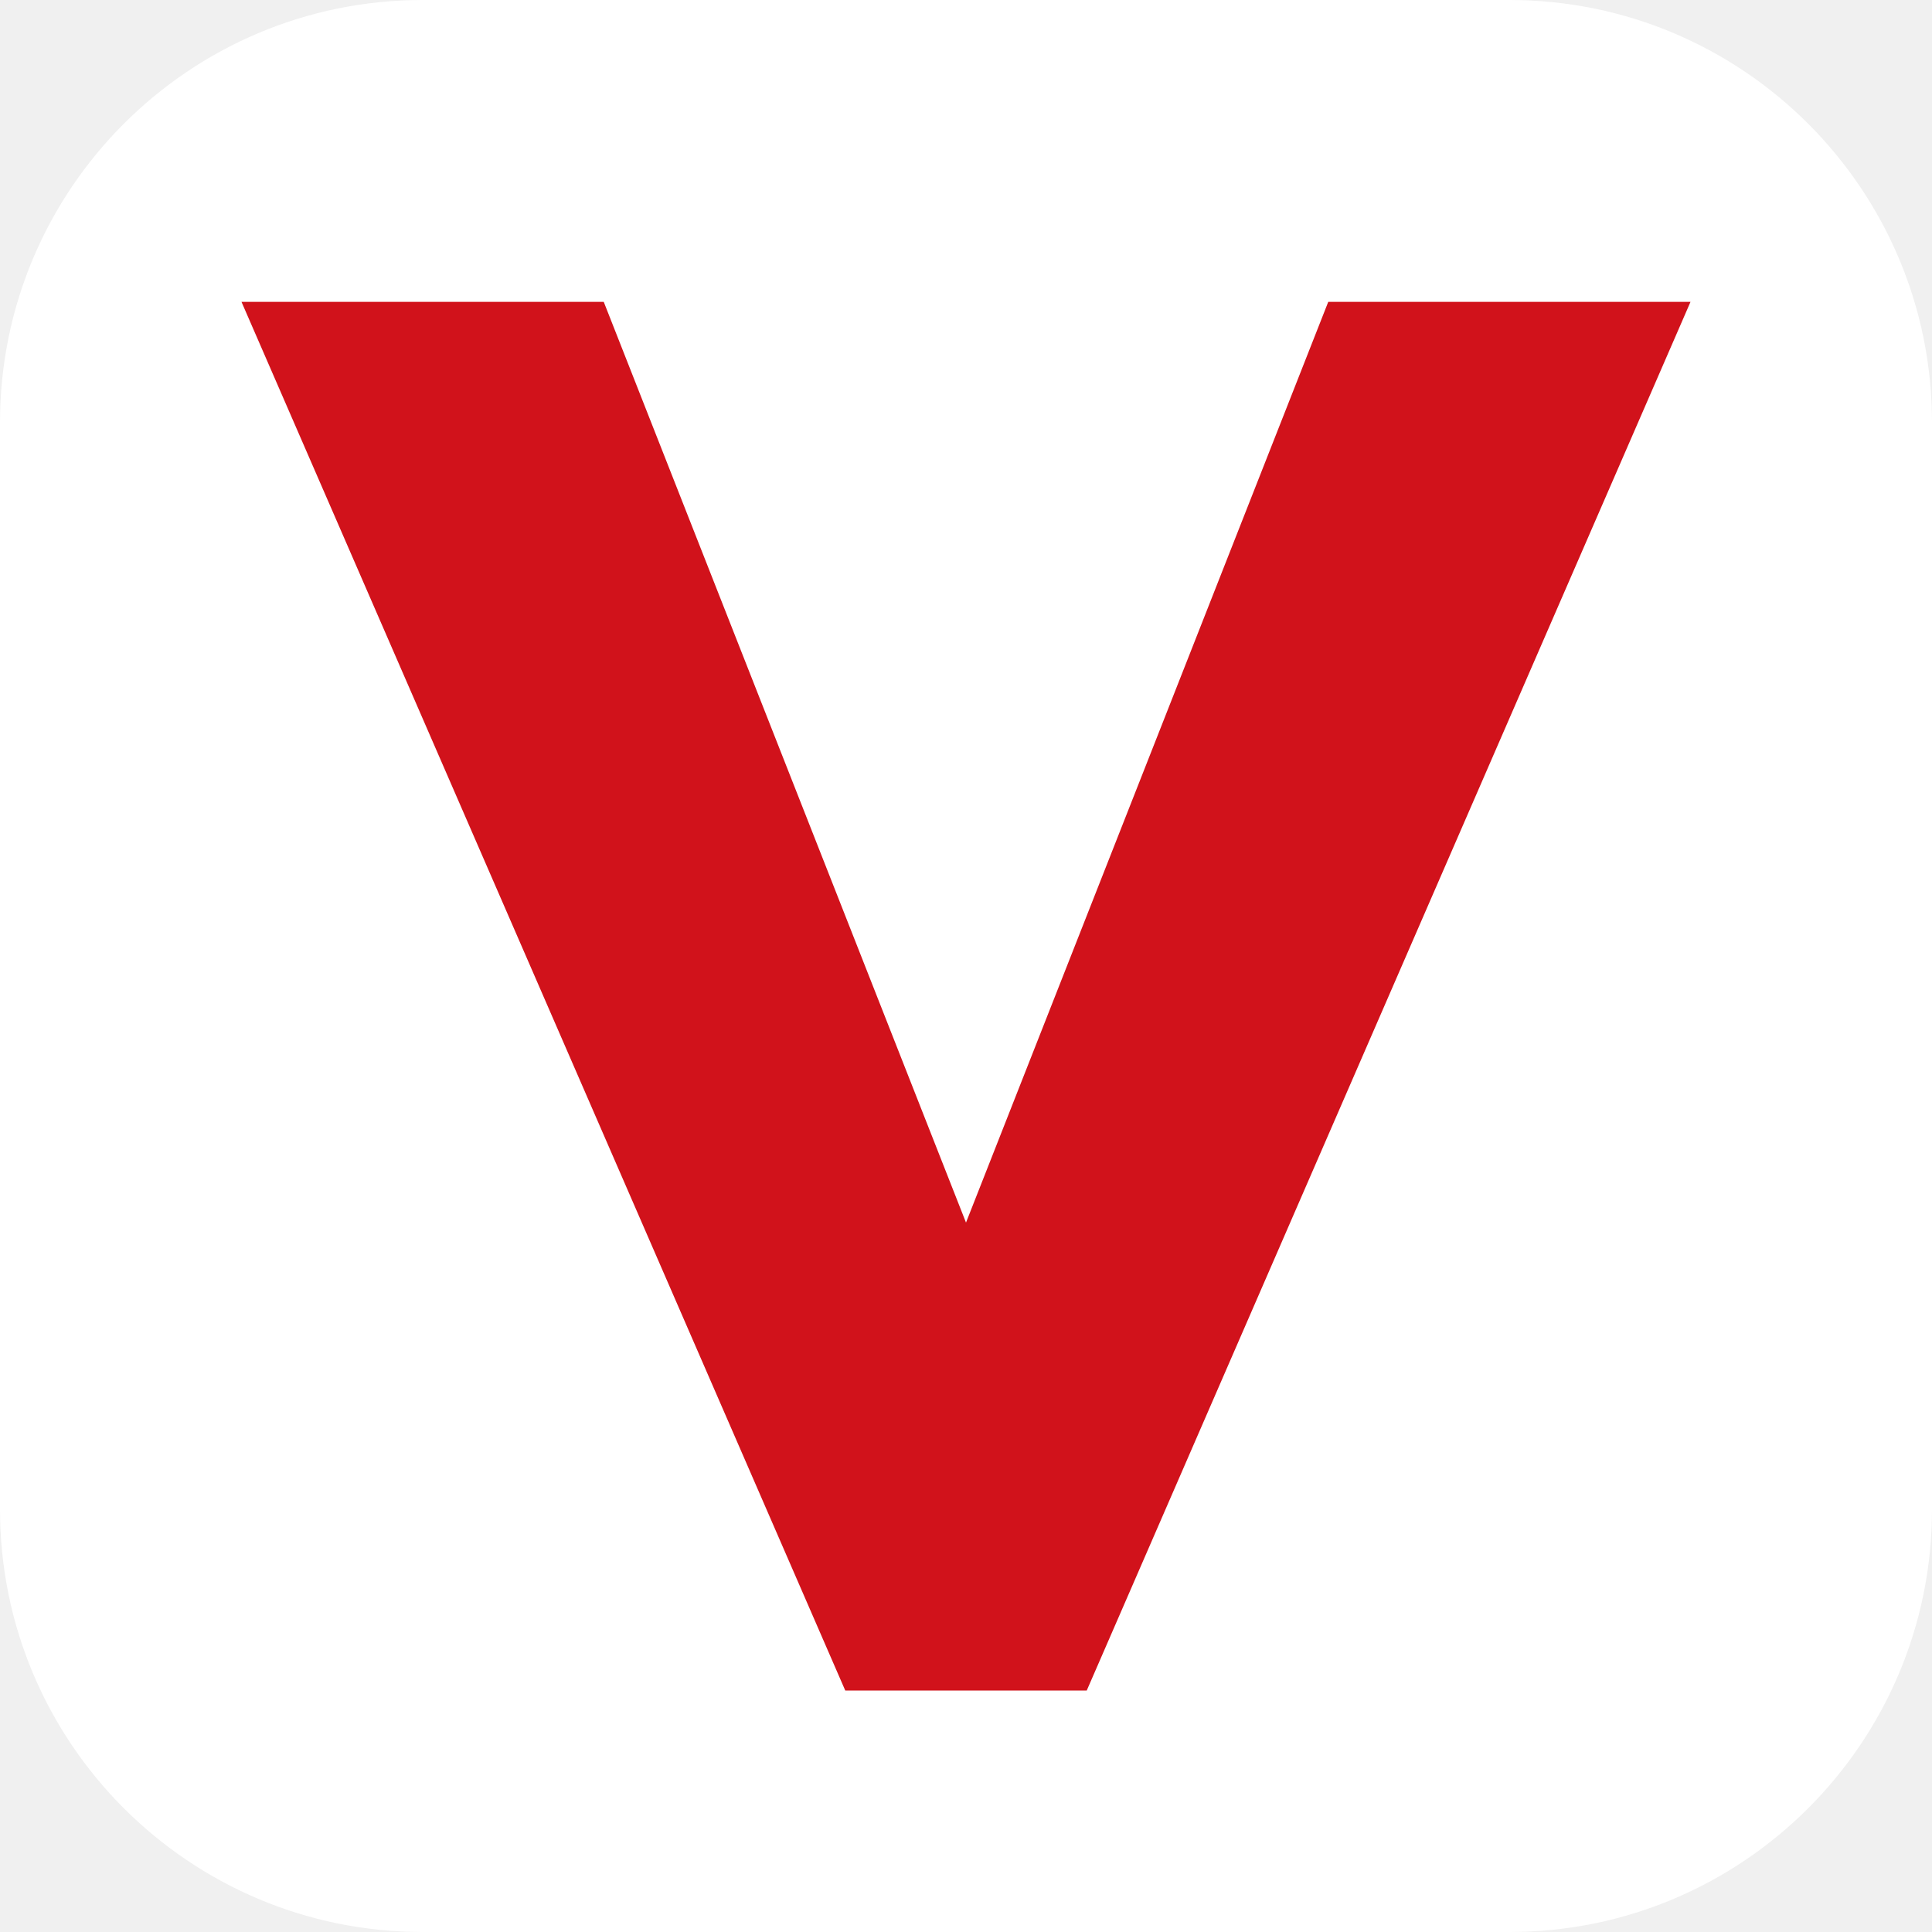
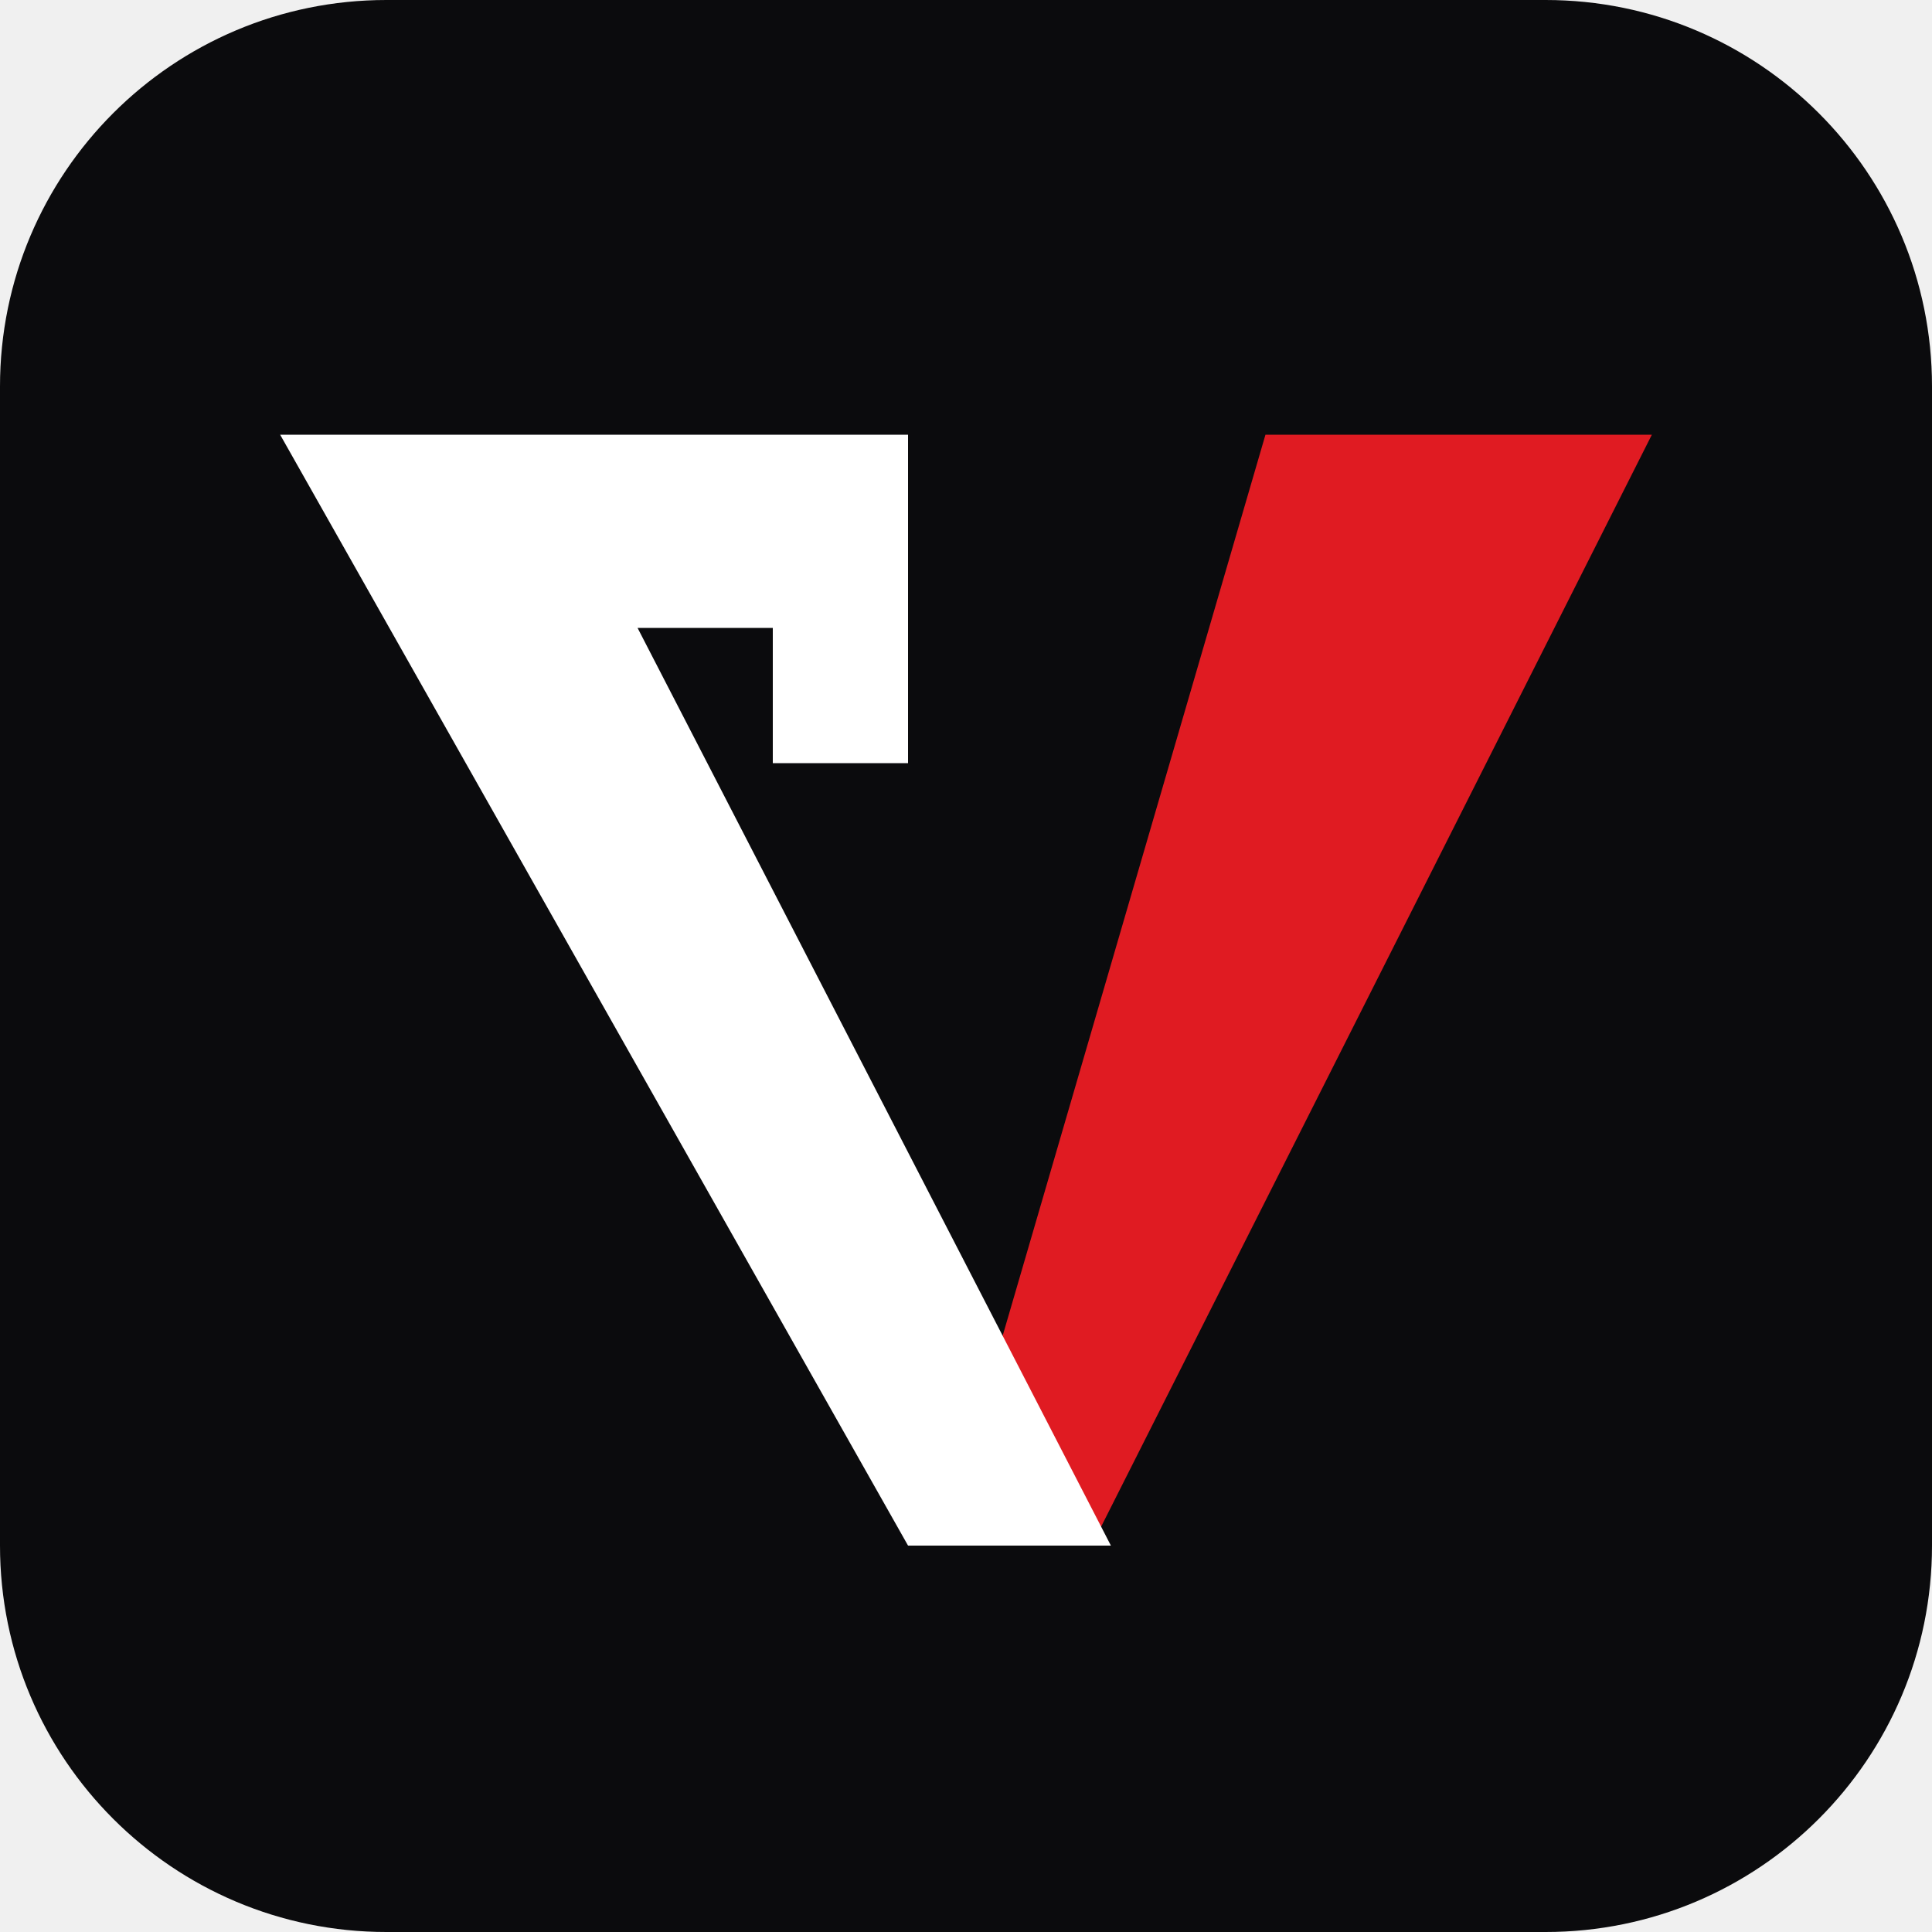
- <svg xmlns="http://www.w3.org/2000/svg" viewBox="0 0 64 64">
-   <rect width="64" height="64" rx="14" fill="#ffffff" />
-   <path d="M8 10h12l12 30.5L44 10h12L36 56h-8Z" fill="#d1121b" />
+ <svg xmlns="http://www.w3.org/2000/svg" viewBox="0 0 1000 1000">
+   <rect width="1000" height="1000" rx="200" fill="#0b0b0d" />
+   <polygon points="655,225 855,225 565,800 470,800 515,705" fill="#e01b22" />
+   <polygon points="145,225 470,225 470,395 400,395 400,325 330,325 575,800 470,800" fill="#ffffff" />
</svg>
